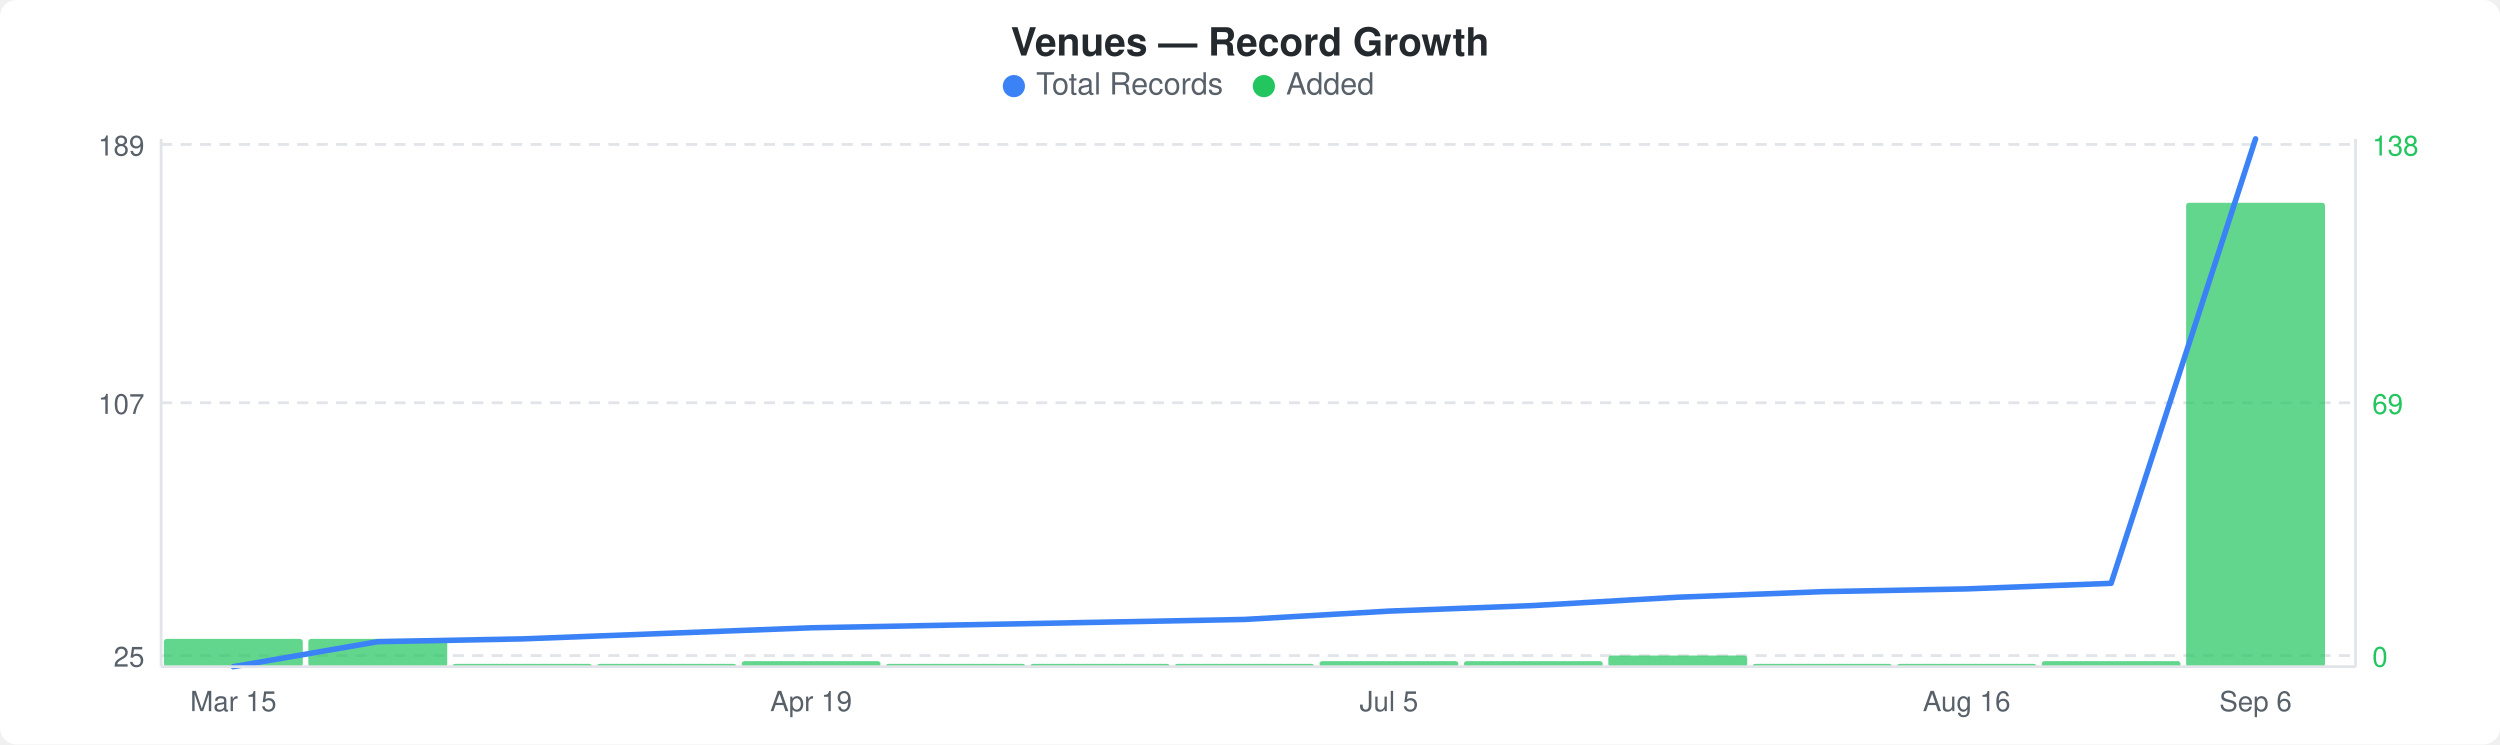
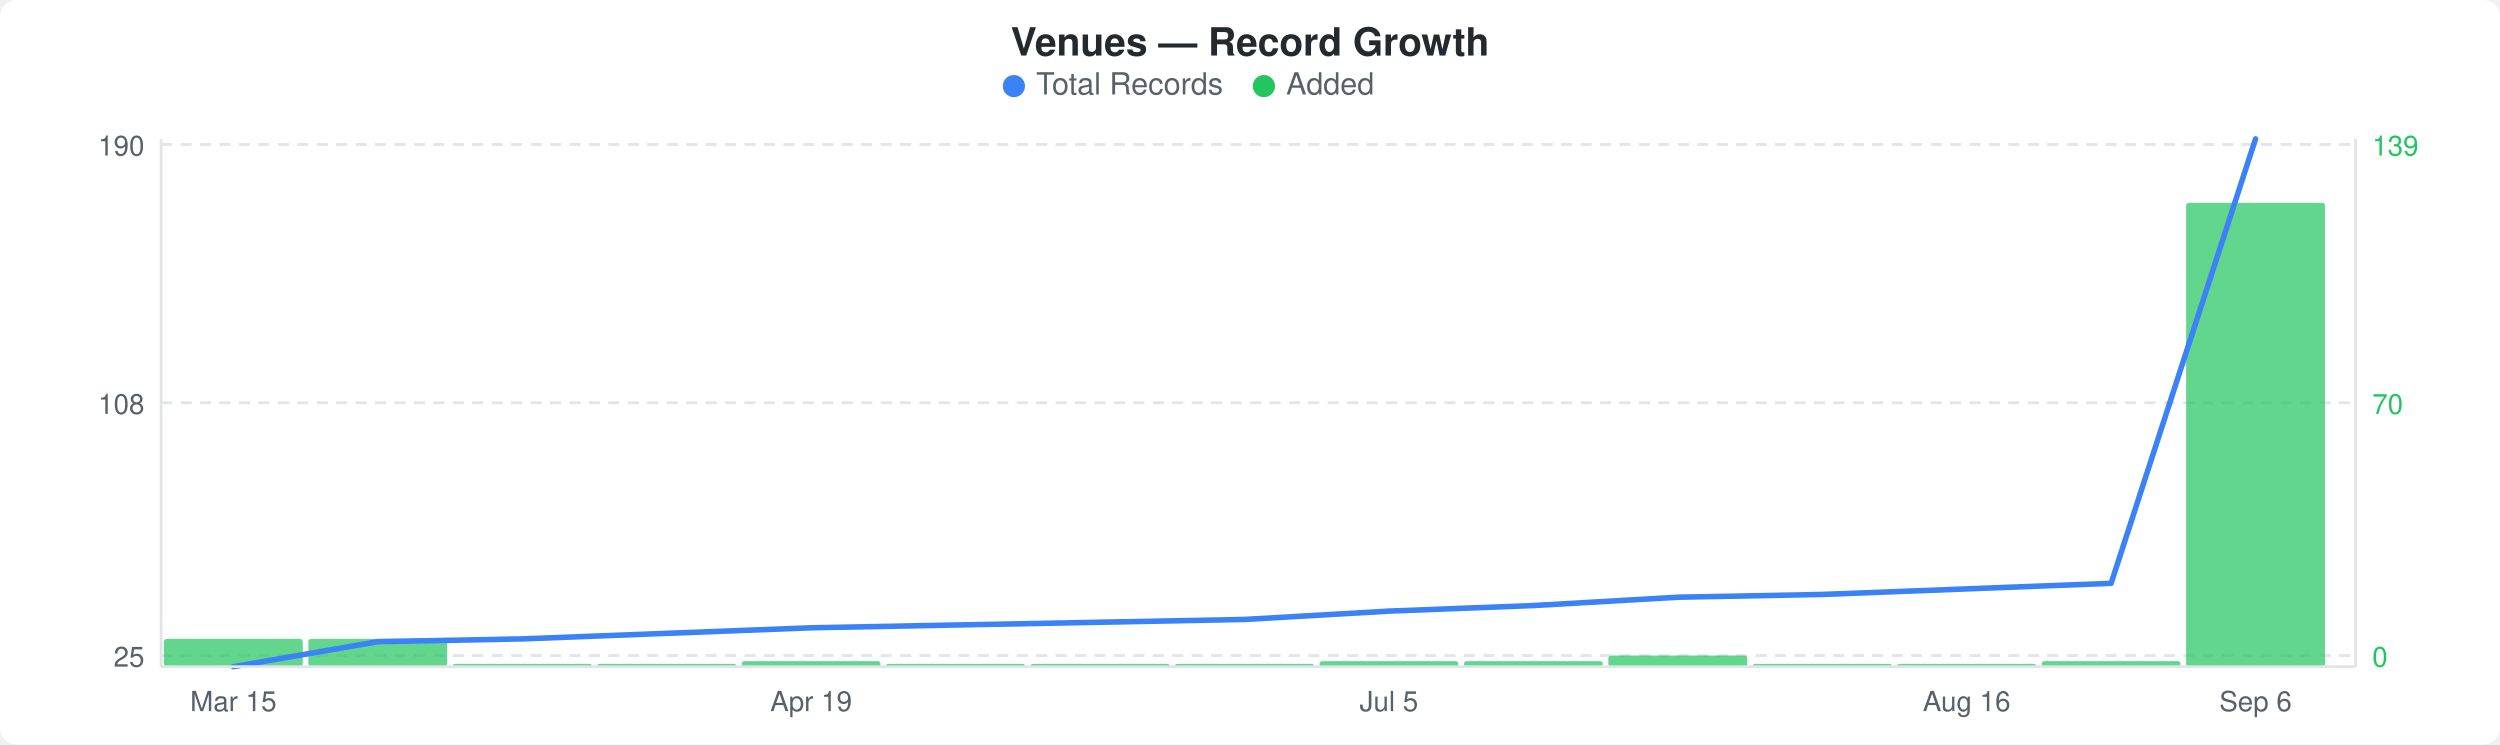
<svg xmlns="http://www.w3.org/2000/svg" width="900" height="268" viewBox="0 0 900 268">
  <rect width="900" height="268" fill="#ffffff" rx="6" ry="6" />
  <text x="450" y="20" text-anchor="middle" font-family="-apple-system, BlinkMacSystemFont, &quot;Segoe UI&quot;, Helvetica, Arial, sans-serif" font-size="14" font-weight="600" fill="#24292e">Venues — Record Growth</text>
  <circle cx="365" cy="31" r="4" fill="#3b82f6" />
  <text x="373" y="34" font-family="-apple-system, BlinkMacSystemFont, &quot;Segoe UI&quot;, Helvetica, Arial, sans-serif" font-size="11" fill="#586069">Total Records</text>
  <circle cx="455" cy="31" r="4" fill="#22c55e" />
  <text x="463" y="34" font-family="-apple-system, BlinkMacSystemFont, &quot;Segoe UI&quot;, Helvetica, Arial, sans-serif" font-size="11" fill="#586069">Added</text>
  <line x1="58" y1="52" x2="848" y2="52" stroke="#e1e4e8" stroke-width="1" stroke-dasharray="4,3" />
  <line x1="58" y1="145" x2="848" y2="145" stroke="#e1e4e8" stroke-width="1" stroke-dasharray="4,3" />
  <line x1="58" y1="236" x2="848" y2="236" stroke="#e1e4e8" stroke-width="1" stroke-dasharray="4,3" />
  <rect x="59" y="230" width="50" height="10" rx="1" fill="#22c55eb3" />
  <rect x="111" y="230" width="50" height="10" rx="1" fill="#22c55eb3" />
  <rect x="163" y="239" width="50" height="1" rx="1" fill="#22c55eb3" />
  <rect x="215" y="239" width="50" height="1" rx="1" fill="#22c55eb3" />
  <rect x="267" y="238" width="50" height="2" rx="1" fill="#22c55eb3" />
  <rect x="319" y="239" width="50" height="1" rx="1" fill="#22c55eb3" />
  <rect x="371" y="239" width="50" height="1" rx="1" fill="#22c55eb3" />
  <rect x="423" y="239" width="50" height="1" rx="1" fill="#22c55eb3" />
  <rect x="475" y="238" width="50" height="2" rx="1" fill="#22c55eb3" />
  <rect x="527" y="238" width="50" height="2" rx="1" fill="#22c55eb3" />
  <rect x="579" y="236" width="50" height="4" rx="1" fill="#22c55eb3" />
  <rect x="631" y="239" width="50" height="1" rx="1" fill="#22c55eb3" />
  <rect x="683" y="239" width="50" height="1" rx="1" fill="#22c55eb3" />
  <rect x="735" y="238" width="50" height="2" rx="1" fill="#22c55eb3" />
  <rect x="787" y="73" width="50" height="167" rx="1" fill="#22c55eb3" />
-   <polyline points="84,240 136,231 188,230 240,228 292,226 344,225 396,224 448,223 500,220 552,218 604,215 656,213 708,212 760,210 812,50" fill="none" stroke="#3b82f6" stroke-width="2" stroke-linejoin="round" stroke-linecap="round" />
-   <text x="52" y="56" text-anchor="end" font-family="-apple-system, BlinkMacSystemFont, &quot;Segoe UI&quot;, Helvetica, Arial, sans-serif" font-size="10" fill="#586069">189</text>
-   <text x="52" y="149" text-anchor="end" font-family="-apple-system, BlinkMacSystemFont, &quot;Segoe UI&quot;, Helvetica, Arial, sans-serif" font-size="10" fill="#586069">107</text>
+   <polyline points="84,240 136,231 188,230 240,228 292,226 344,225 396,224 448,223 500,220 552,218 604,215 656,214 708,212 760,210 812,50" fill="none" stroke="#3b82f6" stroke-width="2" stroke-linejoin="round" stroke-linecap="round" />
+   <text x="52" y="56" text-anchor="end" font-family="-apple-system, BlinkMacSystemFont, &quot;Segoe UI&quot;, Helvetica, Arial, sans-serif" font-size="10" fill="#586069">190</text>
+   <text x="52" y="149" text-anchor="end" font-family="-apple-system, BlinkMacSystemFont, &quot;Segoe UI&quot;, Helvetica, Arial, sans-serif" font-size="10" fill="#586069">108</text>
  <text x="52" y="240" text-anchor="end" font-family="-apple-system, BlinkMacSystemFont, &quot;Segoe UI&quot;, Helvetica, Arial, sans-serif" font-size="10" fill="#586069">25</text>
-   <text x="854" y="56" text-anchor="start" font-family="-apple-system, BlinkMacSystemFont, &quot;Segoe UI&quot;, Helvetica, Arial, sans-serif" font-size="10" fill="#22c55e">138</text>
-   <text x="854" y="149" text-anchor="start" font-family="-apple-system, BlinkMacSystemFont, &quot;Segoe UI&quot;, Helvetica, Arial, sans-serif" font-size="10" fill="#22c55e">69</text>
+   <text x="854" y="56" text-anchor="start" font-family="-apple-system, BlinkMacSystemFont, &quot;Segoe UI&quot;, Helvetica, Arial, sans-serif" font-size="10" fill="#22c55e">139</text>
+   <text x="854" y="149" text-anchor="start" font-family="-apple-system, BlinkMacSystemFont, &quot;Segoe UI&quot;, Helvetica, Arial, sans-serif" font-size="10" fill="#22c55e">70</text>
  <text x="854" y="240" text-anchor="start" font-family="-apple-system, BlinkMacSystemFont, &quot;Segoe UI&quot;, Helvetica, Arial, sans-serif" font-size="10" fill="#22c55e">0</text>
  <line x1="58" y1="50" x2="58" y2="240" stroke="#e1e4e8" stroke-width="1" />
  <line x1="58" y1="240" x2="848" y2="240" stroke="#e1e4e8" stroke-width="1" />
  <line x1="848" y1="50" x2="848" y2="240" stroke="#e1e4e8" stroke-width="1" />
  <text x="84" y="256" text-anchor="middle" font-family="-apple-system, BlinkMacSystemFont, &quot;Segoe UI&quot;, Helvetica, Arial, sans-serif" font-size="10" fill="#586069">Mar 15</text>
  <text x="292" y="256" text-anchor="middle" font-family="-apple-system, BlinkMacSystemFont, &quot;Segoe UI&quot;, Helvetica, Arial, sans-serif" font-size="10" fill="#586069">Apr 19</text>
  <text x="500" y="256" text-anchor="middle" font-family="-apple-system, BlinkMacSystemFont, &quot;Segoe UI&quot;, Helvetica, Arial, sans-serif" font-size="10" fill="#586069">Jul 5</text>
  <text x="708" y="256" text-anchor="middle" font-family="-apple-system, BlinkMacSystemFont, &quot;Segoe UI&quot;, Helvetica, Arial, sans-serif" font-size="10" fill="#586069">Aug 16</text>
  <text x="812" y="256" text-anchor="middle" font-family="-apple-system, BlinkMacSystemFont, &quot;Segoe UI&quot;, Helvetica, Arial, sans-serif" font-size="10" fill="#586069">Sep 6</text>
</svg>
